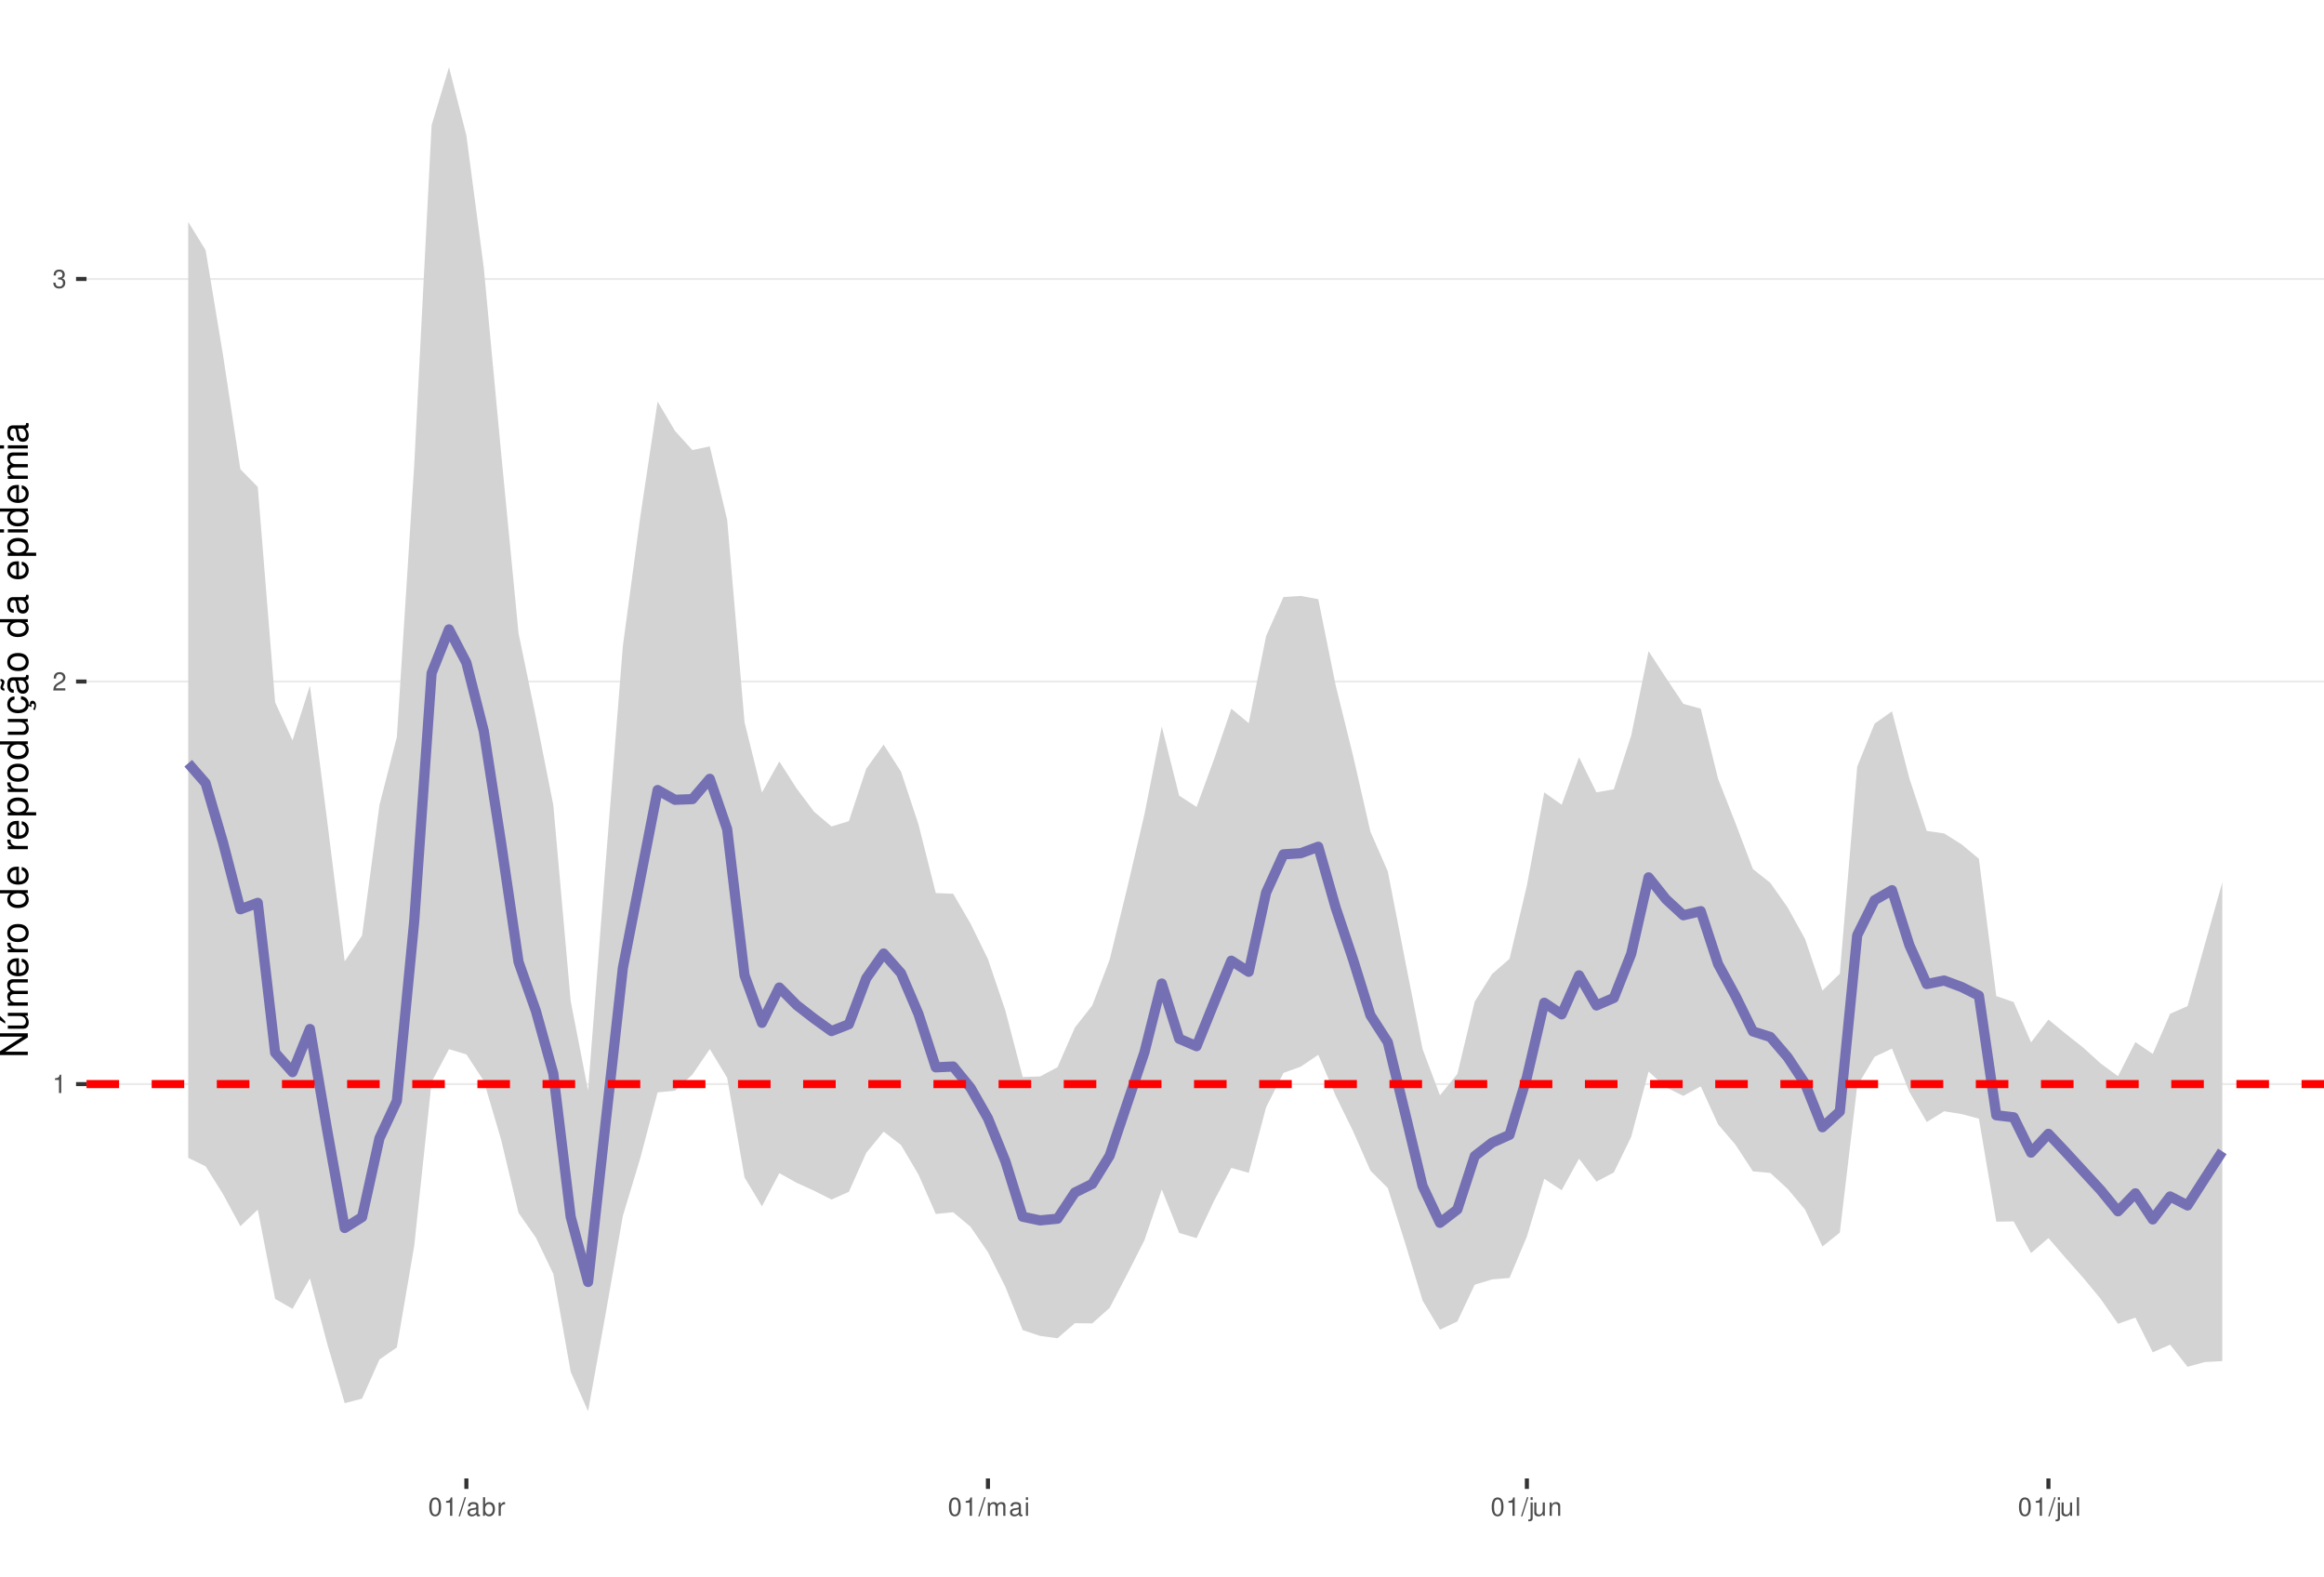
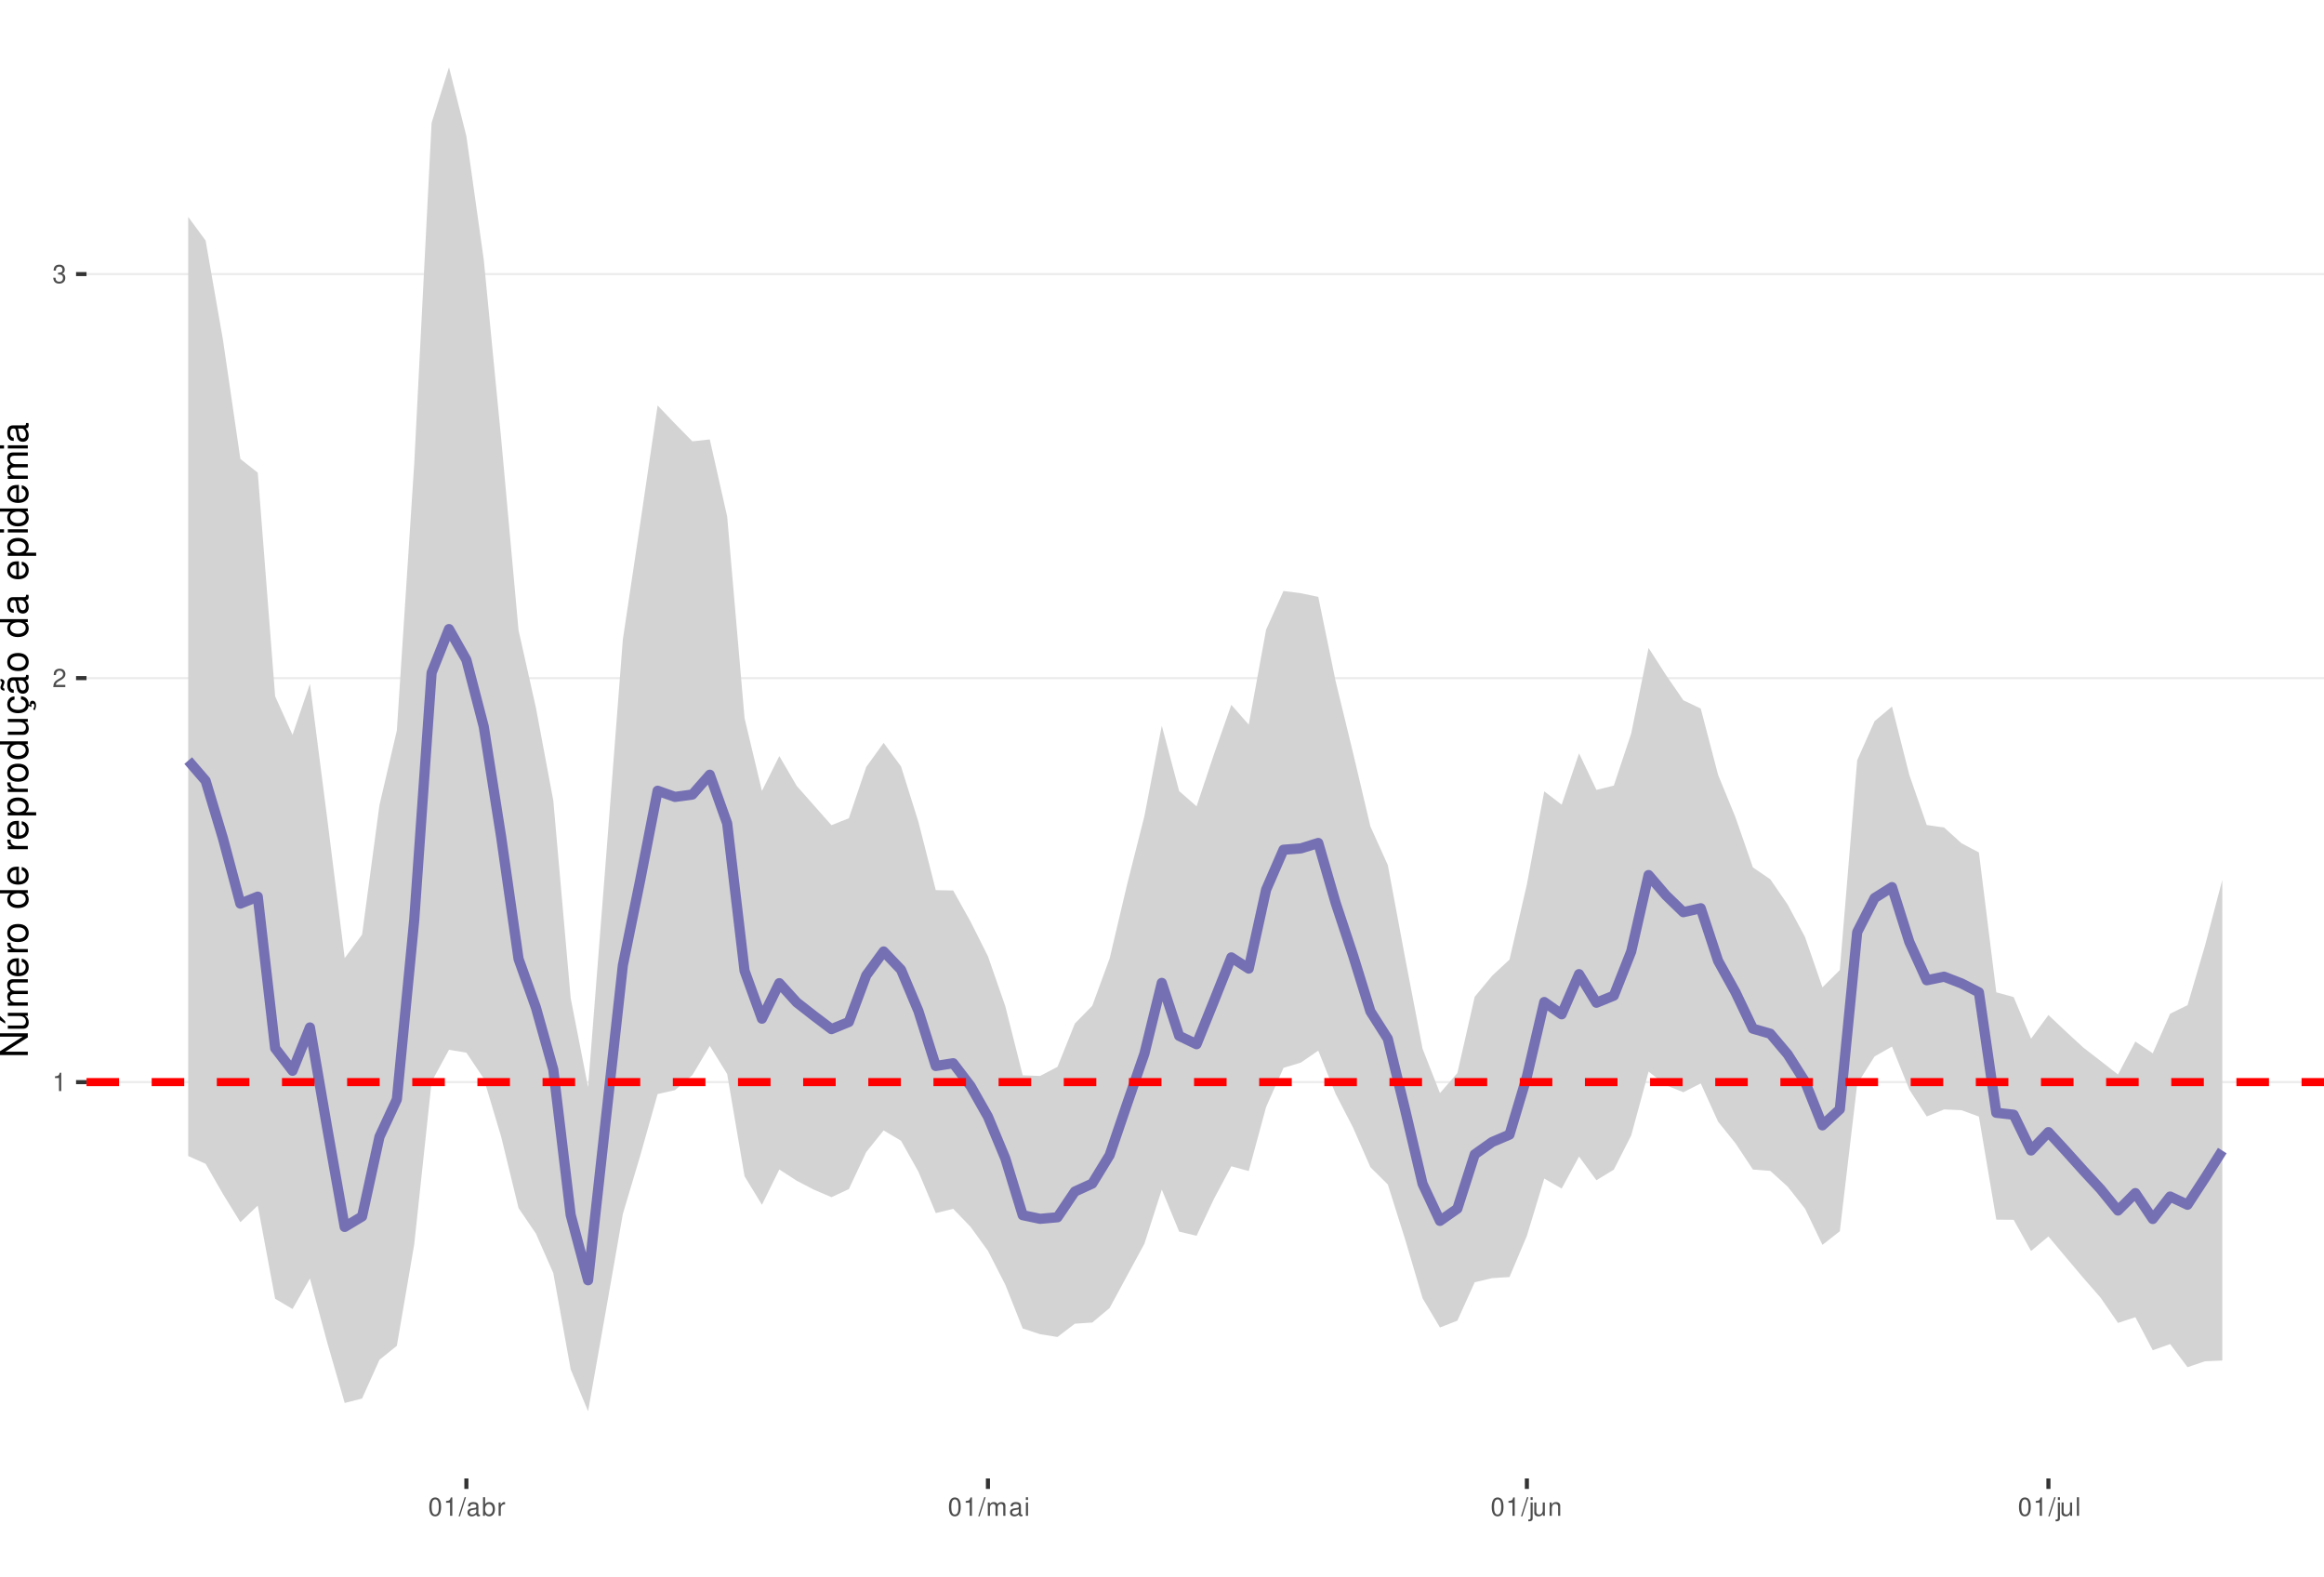
<svg xmlns="http://www.w3.org/2000/svg" xmlns:xlink="http://www.w3.org/1999/xlink" width="609pt" height="413pt" viewBox="0 0 609 413" version="1.1">
  <defs>
    <g>
      <symbol overflow="visible" id="glyph0-0">
        <path style="stroke:none;" d="" />
      </symbol>
      <symbol overflow="visible" id="glyph0-1">
        <path style="stroke:none;" d="M 1.719 -3.422 L 1.719 0 L 2.312 0 L 2.312 -4.812 L 1.922 -4.812 C 1.719 -4.078 1.578 -3.969 0.672 -3.859 L 0.672 -3.422 Z M 1.719 -3.422 " />
      </symbol>
      <symbol overflow="visible" id="glyph0-2">
        <path style="stroke:none;" d="M 3.375 -0.578 L 0.891 -0.578 C 0.938 -0.984 1.156 -1.234 1.734 -1.578 L 2.406 -1.953 C 3.062 -2.328 3.406 -2.812 3.406 -3.406 C 3.406 -3.812 3.234 -4.188 2.969 -4.438 C 2.688 -4.688 2.344 -4.812 1.891 -4.812 C 1.297 -4.812 0.844 -4.594 0.578 -4.188 C 0.422 -3.938 0.344 -3.641 0.328 -3.141 L 0.922 -3.141 C 0.938 -3.469 0.984 -3.672 1.062 -3.828 C 1.219 -4.125 1.516 -4.297 1.875 -4.297 C 2.406 -4.297 2.797 -3.906 2.797 -3.391 C 2.797 -3.016 2.578 -2.672 2.156 -2.438 L 1.547 -2.078 C 0.562 -1.516 0.281 -1.062 0.219 0 L 3.375 0 Z M 3.375 -0.578 " />
      </symbol>
      <symbol overflow="visible" id="glyph0-3">
        <path style="stroke:none;" d="M 1.469 -2.219 L 1.797 -2.219 C 2.422 -2.219 2.766 -1.922 2.766 -1.344 C 2.766 -0.734 2.406 -0.359 1.797 -0.359 C 1.156 -0.359 0.844 -0.688 0.797 -1.391 L 0.219 -1.391 C 0.234 -1.016 0.312 -0.766 0.422 -0.547 C 0.672 -0.078 1.125 0.156 1.766 0.156 C 2.75 0.156 3.375 -0.438 3.375 -1.344 C 3.375 -1.953 3.141 -2.297 2.562 -2.484 C 3.016 -2.672 3.234 -3 3.234 -3.484 C 3.234 -4.312 2.688 -4.812 1.797 -4.812 C 0.844 -4.812 0.328 -4.281 0.312 -3.266 L 0.906 -3.266 C 0.906 -3.547 0.938 -3.719 1 -3.875 C 1.141 -4.141 1.438 -4.297 1.797 -4.297 C 2.312 -4.297 2.625 -3.984 2.625 -3.469 C 2.625 -3.125 2.516 -2.922 2.25 -2.812 C 2.094 -2.75 1.875 -2.719 1.469 -2.703 Z M 1.469 -2.219 " />
      </symbol>
      <symbol overflow="visible" id="glyph0-4">
        <path style="stroke:none;" d="M 1.828 -4.812 C 1.391 -4.812 0.984 -4.609 0.75 -4.281 C 0.438 -3.859 0.281 -3.219 0.281 -2.328 C 0.281 -0.703 0.812 0.156 1.828 0.156 C 2.828 0.156 3.375 -0.703 3.375 -2.297 C 3.375 -3.219 3.234 -3.844 2.922 -4.281 C 2.672 -4.625 2.281 -4.812 1.828 -4.812 Z M 1.828 -4.297 C 2.469 -4.297 2.781 -3.641 2.781 -2.344 C 2.781 -0.969 2.469 -0.328 1.812 -0.328 C 1.203 -0.328 0.891 -1 0.891 -2.328 C 0.891 -3.641 1.203 -4.297 1.828 -4.297 Z M 1.828 -4.297 " />
      </symbol>
      <symbol overflow="visible" id="glyph0-5">
        <path style="stroke:none;" d="M 1.531 -4.859 L -0.047 0.141 L 0.312 0.141 L 1.891 -4.859 Z M 1.531 -4.859 " />
      </symbol>
      <symbol overflow="visible" id="glyph0-6">
        <path style="stroke:none;" d="M 3.562 -0.328 C 3.5 -0.312 3.469 -0.312 3.438 -0.312 C 3.25 -0.312 3.141 -0.406 3.141 -0.578 L 3.141 -2.641 C 3.141 -3.25 2.688 -3.594 1.828 -3.594 C 1.312 -3.594 0.906 -3.438 0.672 -3.188 C 0.516 -3 0.453 -2.797 0.438 -2.453 L 0.984 -2.453 C 1.031 -2.875 1.297 -3.078 1.812 -3.078 C 2.312 -3.078 2.594 -2.891 2.594 -2.562 L 2.594 -2.406 C 2.578 -2.172 2.469 -2.078 2.016 -2.031 C 1.219 -1.922 1.109 -1.891 0.891 -1.812 C 0.484 -1.641 0.281 -1.328 0.281 -0.875 C 0.281 -0.25 0.719 0.156 1.422 0.156 C 1.859 0.156 2.219 0 2.609 -0.359 C 2.656 0 2.828 0.156 3.188 0.156 C 3.297 0.156 3.375 0.141 3.562 0.094 Z M 2.594 -1.094 C 2.594 -0.906 2.531 -0.797 2.375 -0.641 C 2.141 -0.438 1.875 -0.328 1.547 -0.328 C 1.109 -0.328 0.859 -0.547 0.859 -0.891 C 0.859 -1.266 1.094 -1.438 1.703 -1.531 C 2.297 -1.609 2.406 -1.641 2.594 -1.719 Z M 2.594 -1.094 " />
      </symbol>
      <symbol overflow="visible" id="glyph0-7">
        <path style="stroke:none;" d="M 0.359 -4.859 L 0.359 0 L 0.859 0 L 0.859 -0.453 C 1.125 -0.047 1.484 0.156 1.969 0.156 C 2.875 0.156 3.484 -0.594 3.484 -1.75 C 3.484 -2.891 2.922 -3.594 1.984 -3.594 C 1.516 -3.594 1.172 -3.406 0.906 -3.016 L 0.906 -4.859 Z M 1.891 -3.062 C 2.5 -3.062 2.906 -2.531 2.906 -1.703 C 2.906 -0.906 2.484 -0.359 1.891 -0.359 C 1.297 -0.359 0.906 -0.906 0.906 -1.719 C 0.906 -2.531 1.297 -3.062 1.891 -3.062 Z M 1.891 -3.062 " />
      </symbol>
      <symbol overflow="visible" id="glyph0-8">
        <path style="stroke:none;" d="M 0.453 -3.484 L 0.453 0 L 1.016 0 L 1.016 -1.812 C 1.031 -2.656 1.375 -3.016 2.141 -3 L 2.141 -3.562 C 2.047 -3.578 1.984 -3.594 1.922 -3.594 C 1.562 -3.594 1.297 -3.375 0.969 -2.859 L 0.969 -3.484 Z M 0.453 -3.484 " />
      </symbol>
      <symbol overflow="visible" id="glyph0-9">
        <path style="stroke:none;" d="M 0.469 -3.484 L 0.469 0 L 1.031 0 L 1.031 -2.188 C 1.031 -2.703 1.391 -3.109 1.844 -3.109 C 2.25 -3.109 2.484 -2.844 2.484 -2.406 L 2.484 0 L 3.047 0 L 3.047 -2.188 C 3.047 -2.703 3.422 -3.109 3.875 -3.109 C 4.266 -3.109 4.516 -2.844 4.516 -2.406 L 4.516 0 L 5.078 0 L 5.078 -2.609 C 5.078 -3.234 4.719 -3.594 4.062 -3.594 C 3.594 -3.594 3.312 -3.453 2.984 -3.062 C 2.781 -3.422 2.5 -3.594 2.047 -3.594 C 1.578 -3.594 1.266 -3.422 0.984 -3 L 0.984 -3.484 Z M 0.469 -3.484 " />
      </symbol>
      <symbol overflow="visible" id="glyph0-10">
        <path style="stroke:none;" d="M 1 -3.484 L 0.453 -3.484 L 0.453 0 L 1 0 Z M 1 -4.859 L 0.438 -4.859 L 0.438 -4.156 L 1 -4.156 Z M 1 -4.859 " />
      </symbol>
      <symbol overflow="visible" id="glyph0-11">
        <path style="stroke:none;" d="M 0.469 -3.484 L 0.469 0.5 C 0.469 0.859 0.359 0.969 0.016 0.969 C -0.031 0.969 -0.047 0.969 -0.125 0.953 L -0.125 1.438 C -0.047 1.438 -0.016 1.453 0.062 1.453 C 0.688 1.453 1.016 1.203 1.016 0.719 L 1.016 -3.484 Z M 1.016 -4.859 L 0.469 -4.859 L 0.469 -4.156 L 1.016 -4.156 Z M 1.016 -4.859 " />
      </symbol>
      <symbol overflow="visible" id="glyph0-12">
        <path style="stroke:none;" d="M 3.203 0 L 3.203 -3.484 L 2.656 -3.484 L 2.656 -1.516 C 2.656 -0.797 2.281 -0.328 1.703 -0.328 C 1.266 -0.328 0.984 -0.594 0.984 -1.016 L 0.984 -3.484 L 0.438 -3.484 L 0.438 -0.797 C 0.438 -0.219 0.859 0.156 1.547 0.156 C 2.062 0.156 2.391 -0.031 2.703 -0.484 L 2.703 0 Z M 3.203 0 " />
      </symbol>
      <symbol overflow="visible" id="glyph0-13">
        <path style="stroke:none;" d="M 0.469 -3.484 L 0.469 0 L 1.031 0 L 1.031 -1.922 C 1.031 -2.641 1.391 -3.109 1.969 -3.109 C 2.406 -3.109 2.688 -2.828 2.688 -2.422 L 2.688 0 L 3.234 0 L 3.234 -2.641 C 3.234 -3.219 2.812 -3.594 2.141 -3.594 C 1.625 -3.594 1.281 -3.391 0.984 -2.906 L 0.984 -3.484 Z M 0.469 -3.484 " />
      </symbol>
      <symbol overflow="visible" id="glyph0-14">
        <path style="stroke:none;" d="M 1.016 -4.859 L 0.453 -4.859 L 0.453 0 L 1.016 0 Z M 1.016 -4.859 " />
      </symbol>
      <symbol overflow="visible" id="glyph1-0">
        <path style="stroke:none;" d="" />
      </symbol>
      <symbol overflow="visible" id="glyph1-1">
        <path style="stroke:none;" d="M -7.297 -6.453 L -7.297 -5.578 L -1.328 -5.578 L -7.297 -1.766 L -7.297 -0.766 L 0 -0.766 L 0 -1.641 L -5.906 -1.641 L 0 -5.406 L 0 -6.453 Z M -7.297 -6.453 " />
      </symbol>
      <symbol overflow="visible" id="glyph1-2">
        <path style="stroke:none;" d="M 0 -4.812 L -5.234 -4.812 L -5.234 -3.984 L -2.266 -3.984 C -1.203 -3.984 -0.5 -3.438 -0.5 -2.562 C -0.5 -1.906 -0.906 -1.484 -1.531 -1.484 L -5.234 -1.484 L -5.234 -0.656 L -1.203 -0.656 C -0.328 -0.656 0.234 -1.297 0.234 -2.312 C 0.234 -3.094 -0.047 -3.578 -0.734 -4.062 L 0 -4.062 Z M -7.406 -2.953 L -5.922 -2 L -5.922 -2.594 L -7.406 -4.094 Z M -7.406 -2.953 " />
      </symbol>
      <symbol overflow="visible" id="glyph1-3">
        <path style="stroke:none;" d="M -5.234 -0.703 L 0 -0.703 L 0 -1.547 L -3.297 -1.547 C -4.047 -1.547 -4.656 -2.094 -4.656 -2.766 C -4.656 -3.391 -4.281 -3.734 -3.609 -3.734 L 0 -3.734 L 0 -4.578 L -3.297 -4.578 C -4.047 -4.578 -4.656 -5.125 -4.656 -5.812 C -4.656 -6.422 -4.266 -6.781 -3.609 -6.781 L 0 -6.781 L 0 -7.625 L -3.938 -7.625 C -4.875 -7.625 -5.391 -7.078 -5.391 -6.094 C -5.391 -5.406 -5.188 -4.984 -4.594 -4.484 C -5.156 -4.188 -5.391 -3.766 -5.391 -3.078 C -5.391 -2.375 -5.125 -1.906 -4.5 -1.469 L -5.234 -1.469 Z M -5.234 -0.703 " />
      </symbol>
      <symbol overflow="visible" id="glyph1-4">
        <path style="stroke:none;" d="M -2.344 -5.125 C -3.141 -5.125 -3.625 -5.062 -4.016 -4.922 C -4.875 -4.578 -5.391 -3.781 -5.391 -2.797 C -5.391 -1.344 -4.281 -0.406 -2.547 -0.406 C -0.812 -0.406 0.234 -1.297 0.234 -2.781 C 0.234 -3.984 -0.453 -4.812 -1.594 -5.016 L -1.594 -4.188 C -0.906 -3.953 -0.547 -3.484 -0.547 -2.812 C -0.547 -2.281 -0.781 -1.828 -1.219 -1.547 C -1.516 -1.344 -1.812 -1.281 -2.344 -1.266 Z M -3.016 -1.297 C -3.984 -1.359 -4.625 -1.953 -4.625 -2.797 C -4.625 -3.641 -3.953 -4.234 -3.016 -4.234 Z M -3.016 -1.297 " />
      </symbol>
      <symbol overflow="visible" id="glyph1-5">
        <path style="stroke:none;" d="M -5.234 -0.688 L 0 -0.688 L 0 -1.531 L -2.719 -1.531 C -3.984 -1.547 -4.547 -2.062 -4.516 -3.203 L -5.359 -3.203 C -5.375 -3.062 -5.391 -2.984 -5.391 -2.891 C -5.391 -2.344 -5.062 -1.938 -4.297 -1.453 L -5.234 -1.453 Z M -5.234 -0.688 " />
      </symbol>
      <symbol overflow="visible" id="glyph1-6">
        <path style="stroke:none;" d="M -5.391 -2.719 C -5.391 -1.234 -4.344 -0.359 -2.578 -0.359 C -0.812 -0.359 0.234 -1.234 0.234 -2.734 C 0.234 -4.203 -0.812 -5.094 -2.547 -5.094 C -4.359 -5.094 -5.391 -4.234 -5.391 -2.719 Z M -4.625 -2.734 C -4.625 -3.672 -3.844 -4.234 -2.547 -4.234 C -1.312 -4.234 -0.547 -3.656 -0.547 -2.734 C -0.547 -1.797 -1.312 -1.234 -2.578 -1.234 C -3.844 -1.234 -4.625 -1.797 -4.625 -2.734 Z M -4.625 -2.734 " />
      </symbol>
      <symbol overflow="visible" id="glyph1-7">
        <path style="stroke:none;" d="" />
      </symbol>
      <symbol overflow="visible" id="glyph1-8">
        <path style="stroke:none;" d="M -7.297 -4.953 L -7.297 -4.125 L -4.578 -4.125 C -5.109 -3.766 -5.391 -3.203 -5.391 -2.516 C -5.391 -1.156 -4.297 -0.266 -2.625 -0.266 C -0.859 -0.266 0.234 -1.125 0.234 -2.547 C 0.234 -3.266 -0.047 -3.766 -0.688 -4.203 L 0 -4.203 L 0 -4.953 Z M -4.609 -2.656 C -4.609 -3.547 -3.812 -4.125 -2.562 -4.125 C -1.344 -4.125 -0.547 -3.547 -0.547 -2.656 C -0.547 -1.734 -1.359 -1.125 -2.578 -1.125 C -3.797 -1.125 -4.609 -1.734 -4.609 -2.656 Z M -4.609 -2.656 " />
      </symbol>
      <symbol overflow="visible" id="glyph1-9">
        <path style="stroke:none;" d="M 2.188 -0.547 L 2.188 -1.375 L -0.547 -1.375 C -0.016 -1.812 0.234 -2.312 0.234 -2.984 C 0.234 -4.344 -0.859 -5.234 -2.531 -5.234 C -4.297 -5.234 -5.391 -4.375 -5.391 -2.984 C -5.391 -2.266 -5.062 -1.703 -4.453 -1.312 L -5.234 -1.312 L -5.234 -0.547 Z M -4.609 -2.844 C -4.609 -3.766 -3.797 -4.359 -2.547 -4.359 C -1.359 -4.359 -0.547 -3.75 -0.547 -2.844 C -0.547 -1.953 -1.344 -1.375 -2.578 -1.375 C -3.812 -1.375 -4.609 -1.953 -4.609 -2.844 Z M -4.609 -2.844 " />
      </symbol>
      <symbol overflow="visible" id="glyph1-10">
        <path style="stroke:none;" d="M 0 -4.812 L -5.234 -4.812 L -5.234 -3.984 L -2.266 -3.984 C -1.203 -3.984 -0.5 -3.438 -0.5 -2.562 C -0.5 -1.906 -0.906 -1.484 -1.531 -1.484 L -5.234 -1.484 L -5.234 -0.656 L -1.203 -0.656 C -0.328 -0.656 0.234 -1.297 0.234 -2.312 C 0.234 -3.094 -0.047 -3.578 -0.734 -4.062 L 0 -4.062 Z M 0 -4.812 " />
      </symbol>
      <symbol overflow="visible" id="glyph1-11">
        <path style="stroke:none;" d="M 0.234 -2.641 C 0.234 -3.875 -0.547 -4.703 -1.797 -4.766 L -1.797 -3.938 C -0.953 -3.797 -0.531 -3.359 -0.531 -2.656 C -0.531 -1.734 -1.281 -1.188 -2.516 -1.188 C -3.844 -1.188 -4.625 -1.719 -4.625 -2.625 C -4.625 -3.328 -4.203 -3.766 -3.484 -3.875 L -3.484 -4.703 C -3.984 -4.672 -4.312 -4.562 -4.609 -4.359 C -5.094 -4 -5.391 -3.375 -5.391 -2.641 C -5.391 -1.219 -4.266 -0.312 -2.531 -0.312 C -1.469 -0.312 -0.625 -0.672 -0.156 -1.312 C 0.047 -1.594 0.125 -1.812 0.203 -2.25 L 0.922 -1.938 L 0.984 -2.062 C 0.938 -2.188 0.906 -2.25 0.906 -2.375 C 0.906 -2.656 1.047 -2.828 1.281 -2.828 C 1.547 -2.828 1.734 -2.594 1.734 -2.297 C 1.734 -2.031 1.672 -1.844 1.438 -1.406 L 1.406 -1.312 L 1.812 -1.094 C 2.078 -1.75 2.141 -1.953 2.141 -2.344 C 2.141 -3.109 1.781 -3.578 1.203 -3.578 C 0.781 -3.578 0.547 -3.297 0.547 -2.797 C 0.547 -2.703 0.547 -2.641 0.562 -2.516 Z M 0.234 -2.641 " />
      </symbol>
      <symbol overflow="visible" id="glyph1-12">
        <path style="stroke:none;" d="M -0.484 -5.344 C -0.469 -5.266 -0.469 -5.219 -0.469 -5.172 C -0.469 -4.875 -0.625 -4.719 -0.875 -4.719 L -3.953 -4.719 C -4.891 -4.719 -5.391 -4.047 -5.391 -2.75 C -5.391 -1.984 -5.172 -1.375 -4.781 -1.016 C -4.516 -0.766 -4.203 -0.672 -3.688 -0.656 L -3.688 -1.484 C -4.328 -1.562 -4.625 -1.938 -4.625 -2.719 C -4.625 -3.484 -4.344 -3.891 -3.844 -3.891 L -3.625 -3.891 C -3.266 -3.875 -3.125 -3.703 -3.047 -3.016 C -2.891 -1.844 -2.844 -1.656 -2.719 -1.344 C -2.453 -0.734 -2 -0.422 -1.312 -0.422 C -0.375 -0.422 0.234 -1.078 0.234 -2.141 C 0.234 -2.797 0 -3.328 -0.547 -3.922 C 0 -3.984 0.234 -4.234 0.234 -4.781 C 0.234 -4.953 0.203 -5.062 0.141 -5.344 Z M -1.656 -3.891 C -1.375 -3.891 -1.203 -3.812 -0.969 -3.562 C -0.656 -3.219 -0.5 -2.812 -0.5 -2.312 C -0.5 -1.672 -0.812 -1.297 -1.344 -1.297 C -1.891 -1.297 -2.172 -1.656 -2.297 -2.547 C -2.422 -3.438 -2.453 -3.609 -2.594 -3.891 Z M -7.172 -3.75 C -6.922 -3.672 -6.812 -3.547 -6.812 -3.375 C -6.812 -3.25 -6.875 -2.984 -6.984 -2.734 C -7.156 -2.312 -7.172 -2.25 -7.172 -2.047 C -7.172 -1.594 -6.797 -1.297 -6.141 -1.188 L -6.141 -1.766 C -6.375 -1.812 -6.5 -1.938 -6.5 -2.094 C -6.5 -2.203 -6.469 -2.344 -6.375 -2.578 C -6.156 -3.156 -6.125 -3.234 -6.125 -3.438 C -6.125 -3.922 -6.484 -4.219 -7.172 -4.312 Z M -7.172 -3.75 " />
      </symbol>
      <symbol overflow="visible" id="glyph1-13">
        <path style="stroke:none;" d="M -0.484 -5.344 C -0.469 -5.266 -0.469 -5.219 -0.469 -5.172 C -0.469 -4.875 -0.625 -4.719 -0.875 -4.719 L -3.953 -4.719 C -4.891 -4.719 -5.391 -4.047 -5.391 -2.75 C -5.391 -1.984 -5.172 -1.375 -4.781 -1.016 C -4.516 -0.766 -4.203 -0.672 -3.688 -0.656 L -3.688 -1.484 C -4.328 -1.562 -4.625 -1.938 -4.625 -2.719 C -4.625 -3.484 -4.344 -3.891 -3.844 -3.891 L -3.625 -3.891 C -3.266 -3.875 -3.125 -3.703 -3.047 -3.016 C -2.891 -1.844 -2.844 -1.656 -2.719 -1.344 C -2.453 -0.734 -2 -0.422 -1.312 -0.422 C -0.375 -0.422 0.234 -1.078 0.234 -2.141 C 0.234 -2.797 0 -3.328 -0.547 -3.922 C 0 -3.984 0.234 -4.234 0.234 -4.781 C 0.234 -4.953 0.203 -5.062 0.141 -5.344 Z M -1.656 -3.891 C -1.375 -3.891 -1.203 -3.812 -0.969 -3.562 C -0.656 -3.219 -0.5 -2.812 -0.5 -2.312 C -0.5 -1.672 -0.812 -1.297 -1.344 -1.297 C -1.891 -1.297 -2.172 -1.656 -2.297 -2.547 C -2.422 -3.438 -2.453 -3.609 -2.594 -3.891 Z M -1.656 -3.891 " />
      </symbol>
      <symbol overflow="visible" id="glyph1-14">
        <path style="stroke:none;" d="M -5.234 -1.5 L -5.234 -0.672 L 0 -0.672 L 0 -1.5 Z M -7.297 -1.5 L -7.297 -0.656 L -6.234 -0.656 L -6.234 -1.5 Z M -7.297 -1.5 " />
      </symbol>
    </g>
    <clipPath id="clip1">
      <path d="M 22.672 0 L 609 0 L 609 387.328 L 22.672 387.328 Z M 22.672 0 " />
    </clipPath>
    <clipPath id="clip2">
-       <path d="M 22.672 283 L 609 283 L 609 285 L 22.672 285 Z M 22.672 283 " />
+       <path d="M 22.672 283 L 609 283 L 609 284 L 22.672 284 Z M 22.672 283 " />
    </clipPath>
    <clipPath id="clip3">
-       <path d="M 22.672 178 L 609 178 L 609 179 L 22.672 179 Z M 22.672 178 " />
+       <path d="M 22.672 177 L 609 177 L 609 178 L 22.672 178 Z M 22.672 177 " />
    </clipPath>
    <clipPath id="clip4">
-       <path d="M 22.672 72 L 609 72 L 609 74 L 22.672 74 Z M 22.672 72 " />
+       <path d="M 22.672 71 L 609 71 L 609 73 L 22.672 73 Z M 22.672 71 " />
    </clipPath>
    <clipPath id="clip5">
-       <path d="M 22.672 282 L 609 282 L 609 286 L 22.672 286 Z M 22.672 282 " />
+       <path d="M 22.672 282 L 609 282 L 609 285 L 22.672 285 Z M 22.672 282 " />
    </clipPath>
  </defs>
  <g id="surface31">
    <rect x="0" y="0" width="609" height="413" style="fill:rgb(100%,100%,100%);fill-opacity:1;stroke:none;" />
    <rect x="0" y="0" width="609" height="413" style="fill:rgb(100%,100%,100%);fill-opacity:1;stroke:none;" />
    <path style="fill:none;stroke-width:1.067;stroke-linecap:round;stroke-linejoin:round;stroke:rgb(100%,100%,100%);stroke-opacity:1;stroke-miterlimit:10;" d="M 0 413 L 609 413 L 609 0 L 0 0 Z M 0 413 " />
    <g clip-path="url(#clip1)" clip-rule="nonzero">
      <path style=" stroke:none;fill-rule:nonzero;fill:rgb(100%,100%,100%);fill-opacity:1;" d="M 22.672 387.328 L 609 387.328 L 609 0 L 22.672 0 Z M 22.672 387.328 " />
    </g>
    <g clip-path="url(#clip2)" clip-rule="nonzero">
-       <path style="fill:none;stroke-width:0.533;stroke-linecap:butt;stroke-linejoin:round;stroke:rgb(92.157%,92.157%,92.157%);stroke-opacity:1;stroke-miterlimit:10;" d="M 22.672 284.012 L 609 284.012 " />
+       <path style="fill:none;stroke-width:0.533;stroke-linecap:butt;stroke-linejoin:round;stroke:rgb(92.157%,92.157%,92.157%);stroke-opacity:1;stroke-miterlimit:10;" d="M 22.672 283.496 L 609 283.496 " />
    </g>
    <g clip-path="url(#clip3)" clip-rule="nonzero">
-       <path style="fill:none;stroke-width:0.533;stroke-linecap:butt;stroke-linejoin:round;stroke:rgb(92.157%,92.157%,92.157%);stroke-opacity:1;stroke-miterlimit:10;" d="M 22.672 178.551 L 609 178.551 " />
+       <path style="fill:none;stroke-width:0.533;stroke-linecap:butt;stroke-linejoin:round;stroke:rgb(92.157%,92.157%,92.157%);stroke-opacity:1;stroke-miterlimit:10;" d="M 22.672 177.652 L 609 177.652 " />
    </g>
    <g clip-path="url(#clip4)" clip-rule="nonzero">
-       <path style="fill:none;stroke-width:0.533;stroke-linecap:butt;stroke-linejoin:round;stroke:rgb(92.157%,92.157%,92.157%);stroke-opacity:1;stroke-miterlimit:10;" d="M 22.672 73.086 L 609 73.086 " />
-     </g>
-     <path style=" stroke:none;fill-rule:nonzero;fill:rgb(82.745%,82.745%,82.745%);fill-opacity:1;" d="M 49.324 58.141 L 53.879 65.535 L 58.434 92.984 L 62.988 122.926 L 67.547 127.551 L 72.102 183.992 L 76.656 193.98 L 81.215 179.637 L 85.77 215.305 L 90.324 251.863 L 94.879 245.082 L 99.438 210.906 L 103.992 193.113 L 108.547 121.758 L 113.102 32.809 L 117.66 17.605 L 122.215 35.5 L 126.77 70.121 L 131.328 118.773 L 135.883 165.898 L 140.438 187.969 L 144.992 210.914 L 149.551 262.297 L 154.105 285.699 L 158.66 226.73 L 163.219 169.254 L 167.773 135.445 L 172.328 105.203 L 176.883 112.891 L 181.441 117.91 L 185.996 116.945 L 190.551 136.195 L 195.109 189.223 L 199.664 207.633 L 204.219 199.484 L 208.773 206.594 L 213.332 212.656 L 217.887 216.516 L 222.441 215.129 L 226.996 201.398 L 231.555 195.074 L 236.109 202.16 L 240.664 215.898 L 245.223 233.973 L 249.777 234.145 L 254.332 241.973 L 258.887 251.262 L 263.445 264.727 L 268 282.156 L 272.555 282.008 L 277.113 279.59 L 281.668 269.211 L 286.223 263.402 L 290.777 251.414 L 295.336 232.82 L 299.891 213.387 L 304.445 190.324 L 309 208.445 L 313.559 211.402 L 318.113 198.973 L 322.668 185.668 L 327.227 189.457 L 331.781 166.629 L 336.336 156.402 L 340.891 156.113 L 345.449 156.98 L 350.004 179.527 L 354.559 197.945 L 359.117 217.883 L 363.672 228.301 L 368.227 251.719 L 372.781 274.828 L 377.34 286.945 L 381.895 281.359 L 386.449 262.387 L 391.008 255.152 L 395.562 251.195 L 400.117 232.008 L 404.672 207.594 L 409.23 210.82 L 413.785 198.383 L 418.34 207.578 L 422.895 206.773 L 427.453 192.688 L 432.008 170.586 L 436.562 177.578 L 441.121 184.406 L 445.676 185.652 L 450.23 204.062 L 454.785 215.66 L 459.344 227.668 L 463.898 231.281 L 468.453 237.734 L 473.012 245.984 L 477.566 259.516 L 482.121 255.086 L 486.676 200.855 L 491.234 189.578 L 495.789 186.367 L 500.344 203.91 L 504.902 217.684 L 509.457 218.344 L 514.012 221.199 L 518.566 224.98 L 523.125 260.953 L 527.68 262.523 L 532.234 273.082 L 536.789 267.109 L 541.348 270.859 L 545.902 274.453 L 550.457 278.59 L 555.016 281.945 L 559.57 273.004 L 564.125 276.105 L 568.68 265.582 L 573.238 263.582 L 577.793 247.355 L 582.348 231.156 L 582.348 356.586 L 577.793 356.824 L 573.238 358.078 L 568.68 352.273 L 564.125 354.285 L 559.57 345.195 L 555.016 346.809 L 550.457 340.266 L 545.902 334.766 L 541.348 329.633 L 536.789 324.352 L 532.234 328.285 L 527.68 319.984 L 523.125 320.066 L 518.566 293.07 L 514.012 291.859 L 509.457 291.137 L 504.902 293.945 L 500.344 286.055 L 495.789 274.715 L 491.234 276.863 L 486.676 284.52 L 482.121 322.922 L 477.566 326.559 L 473.012 316.895 L 468.453 311.465 L 463.898 307.289 L 459.344 306.871 L 454.785 299.91 L 450.23 294.582 L 445.676 284.602 L 441.121 287.113 L 436.562 284.852 L 432.008 280.727 L 427.453 297.82 L 422.895 307.172 L 418.34 309.566 L 413.785 303.559 L 409.23 311.816 L 404.672 308.82 L 400.117 323.957 L 395.562 334.805 L 391.008 335.18 L 386.449 336.57 L 381.895 346.191 L 377.34 348.355 L 372.781 340.719 L 368.227 325.707 L 363.672 311.262 L 359.117 306.688 L 354.559 296.32 L 350.004 287.062 L 345.449 276.332 L 340.891 279.434 L 336.336 281.086 L 331.781 290.094 L 327.227 307.262 L 322.668 305.969 L 318.113 314.668 L 313.559 324.363 L 309 323.012 L 304.445 311.598 L 299.891 324.938 L 295.336 333.898 L 290.777 342.648 L 286.223 346.703 L 281.668 346.656 L 277.113 350.594 L 272.555 349.984 L 268 348.465 L 263.445 337.121 L 258.887 328.051 L 254.332 321.406 L 249.777 317.582 L 245.223 318.047 L 240.664 307.688 L 236.109 299.977 L 231.555 296.48 L 226.996 302.039 L 222.441 312.238 L 217.887 314.258 L 213.332 311.949 L 208.773 309.879 L 204.219 307.344 L 199.664 316.043 L 195.109 308.484 L 190.551 282.359 L 185.996 274.84 L 181.441 281.516 L 176.883 285.746 L 172.328 286.184 L 167.773 303.453 L 163.219 318.547 L 158.66 344.43 L 154.105 369.723 L 149.551 359.402 L 144.992 333.75 L 140.438 324.254 L 135.883 317.754 L 131.328 298.617 L 126.77 283.176 L 122.215 276.23 L 117.66 274.867 L 113.102 283.465 L 108.547 326.387 L 103.992 353.008 L 99.438 356.16 L 94.879 366.418 L 90.324 367.602 L 85.77 352.129 L 81.215 334.914 L 76.656 342.895 L 72.102 340.293 L 67.547 316.902 L 62.988 321.246 L 58.434 312.824 L 53.879 305.559 L 49.324 303.332 Z M 49.324 58.141 " />
-     <path style="fill:none;stroke-width:2.667;stroke-linecap:butt;stroke-linejoin:round;stroke:rgb(45.882%,43.922%,70.196%);stroke-opacity:1;stroke-miterlimit:10;" d="M 49.324 199.953 L 53.879 205.18 L 58.434 220.688 L 62.988 238.215 L 67.547 236.523 L 72.102 275.793 L 76.656 280.879 L 81.215 269.574 L 85.77 296.301 L 90.324 321.711 L 94.879 318.863 L 99.438 298.195 L 103.992 288.426 L 108.547 241.328 L 113.102 176.363 L 117.66 164.887 L 122.215 173.633 L 126.77 191.516 L 131.328 220.922 L 135.883 252.016 L 140.438 264.891 L 144.992 281.258 L 149.551 318.805 L 154.105 335.859 L 158.66 294.5 L 163.219 253.598 L 167.773 230.293 L 172.328 206.977 L 176.883 209.531 L 181.441 209.355 L 185.996 204.031 L 190.551 217.242 L 195.109 255.535 L 199.664 267.969 L 204.219 258.711 L 208.773 263.32 L 213.332 266.855 L 217.887 270.129 L 222.441 268.336 L 226.996 256.297 L 231.555 249.801 L 236.109 254.957 L 240.664 265.605 L 245.223 279.621 L 249.777 279.41 L 254.332 284.988 L 258.887 292.973 L 263.445 304.195 L 268 318.766 L 272.555 319.723 L 277.113 319.281 L 281.668 312.422 L 286.223 310.164 L 290.777 302.773 L 295.336 289.23 L 299.891 275.723 L 304.445 257.668 L 309 272.133 L 313.559 274.082 L 318.113 262.781 L 322.668 251.688 L 327.227 254.598 L 331.781 233.832 L 336.336 223.82 L 340.891 223.52 L 345.449 221.828 L 350.004 237.773 L 354.559 251.359 L 359.117 265.965 L 363.672 273.047 L 368.227 291.742 L 372.781 310.699 L 377.34 320.359 L 381.895 316.863 L 386.449 302.875 L 391.008 299.344 L 395.562 297.312 L 400.117 282.219 L 404.672 262.699 L 409.23 265.746 L 413.785 255.523 L 418.34 263.41 L 422.895 261.438 L 427.453 249.895 L 432.008 229.852 L 436.562 235.574 L 441.121 239.781 L 445.676 238.707 L 450.23 252.59 L 454.785 260.922 L 459.344 270.215 L 463.898 271.66 L 468.453 276.973 L 473.012 283.891 L 477.566 295.316 L 482.121 291.184 L 486.676 245.031 L 491.234 235.836 L 495.789 233.211 L 500.344 247.582 L 504.902 257.809 L 509.457 256.875 L 514.012 258.57 L 518.566 260.836 L 523.125 292.18 L 527.68 292.715 L 532.234 301.965 L 536.789 297.039 L 541.348 301.871 L 545.902 306.828 L 550.457 311.77 L 555.016 317.34 L 559.57 312.629 L 564.125 319.469 L 568.68 313.449 L 573.238 315.805 L 577.793 308.688 L 582.348 301.637 " />
+       <path style="fill:none;stroke-width:0.533;stroke-linecap:butt;stroke-linejoin:round;stroke:rgb(92.157%,92.157%,92.157%);stroke-opacity:1;stroke-miterlimit:10;" d="M 22.672 71.805 L 609 71.805 " />
+     </g>
+     <path style=" stroke:none;fill-rule:nonzero;fill:rgb(82.745%,82.745%,82.745%);fill-opacity:1;" d="M 49.324 56.836 L 53.879 63.02 L 58.434 89.078 L 62.988 120.238 L 67.547 123.828 L 72.102 182.422 L 76.656 192.516 L 81.215 179.141 L 85.77 214.613 L 90.324 251.016 L 94.879 244.855 L 99.438 210.914 L 103.992 191.371 L 108.547 121.508 L 113.102 32.184 L 117.66 17.605 L 122.215 35.68 L 126.77 68.035 L 131.328 114.91 L 135.883 165.113 L 140.438 185.426 L 144.992 209.746 L 149.551 261.523 L 154.105 284.824 L 158.66 226.641 L 163.219 167.516 L 167.773 137.121 L 172.328 106.223 L 176.883 110.992 L 181.441 115.625 L 185.996 115.121 L 190.551 135.316 L 195.109 188.156 L 199.664 207.223 L 204.219 198.082 L 208.773 205.887 L 213.332 211.043 L 217.887 216.184 L 222.441 214.355 L 226.996 200.93 L 231.555 194.617 L 236.109 200.793 L 240.664 215.293 L 245.223 233.203 L 249.777 233.297 L 254.332 241.449 L 258.887 250.516 L 263.445 263.637 L 268 281.711 L 272.555 281.883 L 277.113 279.484 L 281.668 268.148 L 286.223 263.496 L 290.777 251.102 L 295.336 231.781 L 299.891 213.801 L 304.445 190.117 L 309 207.254 L 313.559 211.242 L 318.113 197.613 L 322.668 184.652 L 327.227 189.844 L 331.781 164.965 L 336.336 154.828 L 340.891 155.418 L 345.449 156.367 L 350.004 178.488 L 354.559 197.215 L 359.117 216.527 L 363.672 226.629 L 368.227 251.047 L 372.781 274.75 L 377.34 286.371 L 381.895 281.129 L 386.449 261.133 L 391.008 255.629 L 395.562 251.395 L 400.117 231.695 L 404.672 207.316 L 409.23 210.805 L 413.785 197.359 L 418.34 206.934 L 422.895 205.816 L 427.453 192.16 L 432.008 169.754 L 436.562 176.836 L 441.121 183.461 L 445.676 185.625 L 450.23 203.016 L 454.785 214.137 L 459.344 227.246 L 463.898 230.352 L 468.453 236.98 L 473.012 245.504 L 477.566 258.672 L 482.121 254.125 L 486.676 199.172 L 491.234 188.926 L 495.789 185.102 L 500.344 203.035 L 504.902 216.133 L 509.457 216.797 L 514.012 220.918 L 518.566 223.328 L 523.125 259.961 L 527.68 261.219 L 532.234 272.113 L 536.789 265.926 L 541.348 270.227 L 545.902 274.422 L 550.457 277.941 L 555.016 281.504 L 559.57 272.867 L 564.125 275.938 L 568.68 265.57 L 573.238 263.336 L 577.793 247.828 L 582.348 230.512 L 582.348 356.434 L 577.793 356.633 L 573.238 358.18 L 568.68 352.125 L 564.125 353.738 L 559.57 345.082 L 555.016 346.586 L 550.457 339.973 L 545.902 334.758 L 541.348 329.371 L 536.789 323.93 L 532.234 327.738 L 527.68 319.566 L 523.125 319.527 L 518.566 292.523 L 514.012 290.855 L 509.457 290.648 L 504.902 292.488 L 500.344 285.48 L 495.789 274.184 L 491.234 276.766 L 486.676 283.996 L 482.121 322.566 L 477.566 326.133 L 473.012 316.656 L 468.453 310.879 L 463.898 306.746 L 459.344 306.398 L 454.785 299.523 L 450.23 293.867 L 445.676 283.84 L 441.121 286.148 L 436.562 284.305 L 432.008 280.734 L 427.453 297.465 L 422.895 306.43 L 418.34 309.203 L 413.785 302.996 L 409.23 311.387 L 404.672 308.754 L 400.117 323.762 L 395.562 334.562 L 391.008 334.848 L 386.449 335.926 L 381.895 345.992 L 377.34 347.781 L 372.781 340.117 L 368.227 324.742 L 363.672 310.309 L 359.117 305.793 L 354.559 295.402 L 350.004 286.59 L 345.449 275.242 L 340.891 278.379 L 336.336 279.762 L 331.781 290.016 L 327.227 306.793 L 322.668 305.543 L 318.113 314.09 L 313.559 323.75 L 309 322.664 L 304.445 311.648 L 299.891 325.84 L 295.336 334.234 L 290.777 342.672 L 286.223 346.484 L 281.668 346.785 L 277.113 350.266 L 272.555 349.535 L 268 348.039 L 263.445 336.586 L 258.887 327.691 L 254.332 321.406 L 249.777 316.688 L 245.223 317.809 L 240.664 306.949 L 236.109 298.855 L 231.555 296.145 L 226.996 301.82 L 222.441 311.523 L 217.887 313.641 L 213.332 311.699 L 208.773 309.332 L 204.219 306.383 L 199.664 315.629 L 195.109 308.16 L 190.551 281.379 L 185.996 274.012 L 181.441 281.652 L 176.883 285.602 L 172.328 286.625 L 167.773 302.758 L 163.219 318.031 L 158.66 343.973 L 154.105 369.723 L 149.551 358.77 L 144.992 333.535 L 140.438 323.184 L 135.883 316.496 L 131.328 297.809 L 126.77 282.562 L 122.215 275.777 L 117.66 275.02 L 113.102 283.414 L 108.547 326.016 L 103.992 352.574 L 99.438 356.246 L 94.879 366.395 L 90.324 367.551 L 85.77 351.789 L 81.215 334.941 L 76.656 342.941 L 72.102 340.25 L 67.547 315.84 L 62.988 320.199 L 58.434 312.824 L 53.879 304.898 L 49.324 302.855 Z M 49.324 56.836 " />
+     <path style="fill:none;stroke-width:2.667;stroke-linecap:butt;stroke-linejoin:round;stroke:rgb(45.882%,43.922%,70.196%);stroke-opacity:1;stroke-miterlimit:10;" d="M 49.324 199.258 L 53.879 204.543 L 58.434 219.66 L 62.988 236.73 L 67.547 234.902 L 72.102 274.602 L 76.656 280.527 L 81.215 269.176 L 85.77 295.688 L 90.324 321.434 L 94.879 318.695 L 99.438 297.832 L 103.992 288.016 L 108.547 241.016 L 113.102 176.258 L 117.66 164.809 L 122.215 172.875 L 126.77 190.367 L 131.328 219.273 L 135.883 251.211 L 140.438 263.98 L 144.992 280.215 L 149.551 318.32 L 154.105 335.41 L 158.66 294.141 L 163.219 252.898 L 167.773 230.539 L 172.328 207.16 L 176.883 208.773 L 181.441 208.156 L 185.996 202.965 L 190.551 215.707 L 195.109 254.336 L 199.664 266.875 L 204.219 257.574 L 208.773 262.602 L 213.332 266.164 L 217.887 269.605 L 222.441 267.738 L 226.996 255.539 L 231.555 249.27 L 236.109 254.043 L 240.664 264.859 L 245.223 279.27 L 249.777 278.547 L 254.332 284.508 L 258.887 292.539 L 263.445 303.496 L 268 318.352 L 272.555 319.312 L 277.113 318.906 L 281.668 312.16 L 286.223 310.078 L 290.777 302.625 L 295.336 289.238 L 299.891 276.055 L 304.445 257.5 L 309 271.379 L 313.559 273.566 L 318.113 262.262 L 322.668 250.82 L 327.227 253.754 L 331.781 233.094 L 336.336 222.617 L 340.891 222.266 L 345.449 220.844 L 350.004 236.547 L 354.559 250.27 L 359.117 264.977 L 363.672 272.137 L 368.227 290.812 L 372.781 310.145 L 377.34 319.848 L 381.895 316.652 L 386.449 302.422 L 391.008 299.191 L 395.562 297.25 L 400.117 282.051 L 404.672 262.516 L 409.23 265.73 L 413.785 255.211 L 418.34 262.699 L 422.895 260.84 L 427.453 249.273 L 432.008 229.25 L 436.562 234.555 L 441.121 238.977 L 445.676 237.941 L 450.23 251.738 L 454.785 259.945 L 459.344 269.488 L 463.898 270.812 L 468.453 276.203 L 473.012 283.391 L 477.566 294.82 L 482.121 290.613 L 486.676 244.203 L 491.234 235.273 L 495.789 232.406 L 500.344 246.793 L 504.902 256.809 L 509.457 255.875 L 514.012 257.637 L 518.566 259.969 L 523.125 291.527 L 527.68 292.039 L 532.234 301.406 L 536.789 296.598 L 541.348 301.547 L 545.902 306.609 L 550.457 311.531 L 555.016 317.137 L 559.57 312.566 L 564.125 319.344 L 568.68 313.473 L 573.238 315.625 L 577.793 308.652 L 582.348 301.43 " />
    <g clip-path="url(#clip5)" clip-rule="nonzero">
-       <path style="fill:none;stroke-width:2.134;stroke-linecap:butt;stroke-linejoin:round;stroke:rgb(100%,0%,0%);stroke-opacity:1;stroke-dasharray:8.536,8.536;stroke-miterlimit:10;" d="M 22.672 284.012 L 609 284.012 " />
-     </g>
-     <g style="fill:rgb(30.196%,30.196%,30.196%);fill-opacity:1;">
-       <use xlink:href="#glyph0-1" x="13.738" y="286.359" />
-     </g>
-     <g style="fill:rgb(30.196%,30.196%,30.196%);fill-opacity:1;">
-       <use xlink:href="#glyph0-2" x="13.738" y="180.898" />
-     </g>
-     <g style="fill:rgb(30.196%,30.196%,30.196%);fill-opacity:1;">
-       <use xlink:href="#glyph0-3" x="13.738" y="75.434" />
-     </g>
-     <path style="fill:none;stroke-width:1.067;stroke-linecap:butt;stroke-linejoin:round;stroke:rgb(20%,20%,20%);stroke-opacity:1;stroke-miterlimit:10;" d="M 19.93 284.012 L 22.672 284.012 " />
-     <path style="fill:none;stroke-width:1.067;stroke-linecap:butt;stroke-linejoin:round;stroke:rgb(20%,20%,20%);stroke-opacity:1;stroke-miterlimit:10;" d="M 19.93 178.551 L 22.672 178.551 " />
-     <path style="fill:none;stroke-width:1.067;stroke-linecap:butt;stroke-linejoin:round;stroke:rgb(20%,20%,20%);stroke-opacity:1;stroke-miterlimit:10;" d="M 19.93 73.086 L 22.672 73.086 " />
+       <path style="fill:none;stroke-width:2.134;stroke-linecap:butt;stroke-linejoin:round;stroke:rgb(100%,0%,0%);stroke-opacity:1;stroke-dasharray:8.536,8.536;stroke-miterlimit:10;" d="M 22.672 283.496 L 609 283.496 " />
+     </g>
+     <g style="fill:rgb(30.196%,30.196%,30.196%);fill-opacity:1;">
+       <use xlink:href="#glyph0-1" x="13.738" y="285.844" />
+     </g>
+     <g style="fill:rgb(30.196%,30.196%,30.196%);fill-opacity:1;">
+       <use xlink:href="#glyph0-2" x="13.738" y="180" />
+     </g>
+     <g style="fill:rgb(30.196%,30.196%,30.196%);fill-opacity:1;">
+       <use xlink:href="#glyph0-3" x="13.738" y="74.152" />
+     </g>
+     <path style="fill:none;stroke-width:1.067;stroke-linecap:butt;stroke-linejoin:round;stroke:rgb(20%,20%,20%);stroke-opacity:1;stroke-miterlimit:10;" d="M 19.93 283.496 L 22.672 283.496 " />
+     <path style="fill:none;stroke-width:1.067;stroke-linecap:butt;stroke-linejoin:round;stroke:rgb(20%,20%,20%);stroke-opacity:1;stroke-miterlimit:10;" d="M 19.93 177.652 L 22.672 177.652 " />
+     <path style="fill:none;stroke-width:1.067;stroke-linecap:butt;stroke-linejoin:round;stroke:rgb(20%,20%,20%);stroke-opacity:1;stroke-miterlimit:10;" d="M 19.93 71.805 L 22.672 71.805 " />
    <path style="fill:none;stroke-width:1.067;stroke-linecap:butt;stroke-linejoin:round;stroke:rgb(20%,20%,20%);stroke-opacity:1;stroke-miterlimit:10;" d="M 122.215 390.07 L 122.215 387.328 " />
    <path style="fill:none;stroke-width:1.067;stroke-linecap:butt;stroke-linejoin:round;stroke:rgb(20%,20%,20%);stroke-opacity:1;stroke-miterlimit:10;" d="M 258.887 390.07 L 258.887 387.328 " />
    <path style="fill:none;stroke-width:1.067;stroke-linecap:butt;stroke-linejoin:round;stroke:rgb(20%,20%,20%);stroke-opacity:1;stroke-miterlimit:10;" d="M 400.117 390.07 L 400.117 387.328 " />
    <path style="fill:none;stroke-width:1.067;stroke-linecap:butt;stroke-linejoin:round;stroke:rgb(20%,20%,20%);stroke-opacity:1;stroke-miterlimit:10;" d="M 536.789 390.07 L 536.789 387.328 " />
    <g style="fill:rgb(30.196%,30.196%,30.196%);fill-opacity:1;">
      <use xlink:href="#glyph0-4" x="112.215" y="397.109" />
      <use xlink:href="#glyph0-1" x="116.215" y="397.109" />
      <use xlink:href="#glyph0-5" x="120.215" y="397.109" />
      <use xlink:href="#glyph0-6" x="122.215" y="397.109" />
      <use xlink:href="#glyph0-7" x="126.215" y="397.109" />
      <use xlink:href="#glyph0-8" x="130.215" y="397.109" />
    </g>
    <g style="fill:rgb(30.196%,30.196%,30.196%);fill-opacity:1;">
      <use xlink:href="#glyph0-4" x="248.387" y="397.109" />
      <use xlink:href="#glyph0-1" x="252.387" y="397.109" />
      <use xlink:href="#glyph0-5" x="256.387" y="397.109" />
      <use xlink:href="#glyph0-9" x="258.387" y="397.109" />
      <use xlink:href="#glyph0-6" x="264.387" y="397.109" />
      <use xlink:href="#glyph0-10" x="268.387" y="397.109" />
    </g>
    <g style="fill:rgb(30.196%,30.196%,30.196%);fill-opacity:1;">
      <use xlink:href="#glyph0-4" x="390.617" y="397.109" />
      <use xlink:href="#glyph0-1" x="394.617" y="397.109" />
      <use xlink:href="#glyph0-5" x="398.617" y="397.109" />
      <use xlink:href="#glyph0-11" x="400.617" y="397.109" />
      <use xlink:href="#glyph0-12" x="401.617" y="397.109" />
      <use xlink:href="#glyph0-13" x="405.617" y="397.109" />
    </g>
    <g style="fill:rgb(30.196%,30.196%,30.196%);fill-opacity:1;">
      <use xlink:href="#glyph0-4" x="528.789" y="397.109" />
      <use xlink:href="#glyph0-1" x="532.789" y="397.109" />
      <use xlink:href="#glyph0-5" x="536.789" y="397.109" />
      <use xlink:href="#glyph0-11" x="538.789" y="397.109" />
      <use xlink:href="#glyph0-12" x="539.789" y="397.109" />
      <use xlink:href="#glyph0-14" x="543.789" y="397.109" />
    </g>
    <g style="fill:rgb(0%,0%,0%);fill-opacity:1;">
      <use xlink:href="#glyph1-1" x="7.29" y="277.164" />
      <use xlink:href="#glyph1-2" x="7.29" y="270.164" />
      <use xlink:href="#glyph1-3" x="7.29" y="264.164" />
      <use xlink:href="#glyph1-4" x="7.29" y="256.164" />
      <use xlink:href="#glyph1-5" x="7.29" y="250.164" />
      <use xlink:href="#glyph1-6" x="7.29" y="247.164" />
      <use xlink:href="#glyph1-7" x="7.29" y="241.164" />
      <use xlink:href="#glyph1-8" x="7.29" y="238.164" />
      <use xlink:href="#glyph1-4" x="7.29" y="232.164" />
      <use xlink:href="#glyph1-7" x="7.29" y="226.164" />
      <use xlink:href="#glyph1-5" x="7.29" y="223.164" />
      <use xlink:href="#glyph1-4" x="7.29" y="220.164" />
      <use xlink:href="#glyph1-9" x="7.29" y="214.164" />
      <use xlink:href="#glyph1-5" x="7.29" y="208.164" />
      <use xlink:href="#glyph1-6" x="7.29" y="205.164" />
      <use xlink:href="#glyph1-8" x="7.29" y="199.164" />
      <use xlink:href="#glyph1-10" x="7.29" y="193.164" />
      <use xlink:href="#glyph1-11" x="7.29" y="187.164" />
      <use xlink:href="#glyph1-12" x="7.29" y="182.164" />
      <use xlink:href="#glyph1-6" x="7.29" y="176.164" />
      <use xlink:href="#glyph1-7" x="7.29" y="170.164" />
      <use xlink:href="#glyph1-8" x="7.29" y="167.164" />
      <use xlink:href="#glyph1-13" x="7.29" y="161.164" />
      <use xlink:href="#glyph1-7" x="7.29" y="155.164" />
      <use xlink:href="#glyph1-4" x="7.29" y="152.164" />
      <use xlink:href="#glyph1-9" x="7.29" y="146.164" />
      <use xlink:href="#glyph1-14" x="7.29" y="140.164" />
      <use xlink:href="#glyph1-8" x="7.29" y="138.164" />
      <use xlink:href="#glyph1-4" x="7.29" y="132.164" />
      <use xlink:href="#glyph1-3" x="7.29" y="126.164" />
      <use xlink:href="#glyph1-14" x="7.29" y="118.164" />
      <use xlink:href="#glyph1-13" x="7.29" y="116.164" />
    </g>
  </g>
</svg>
